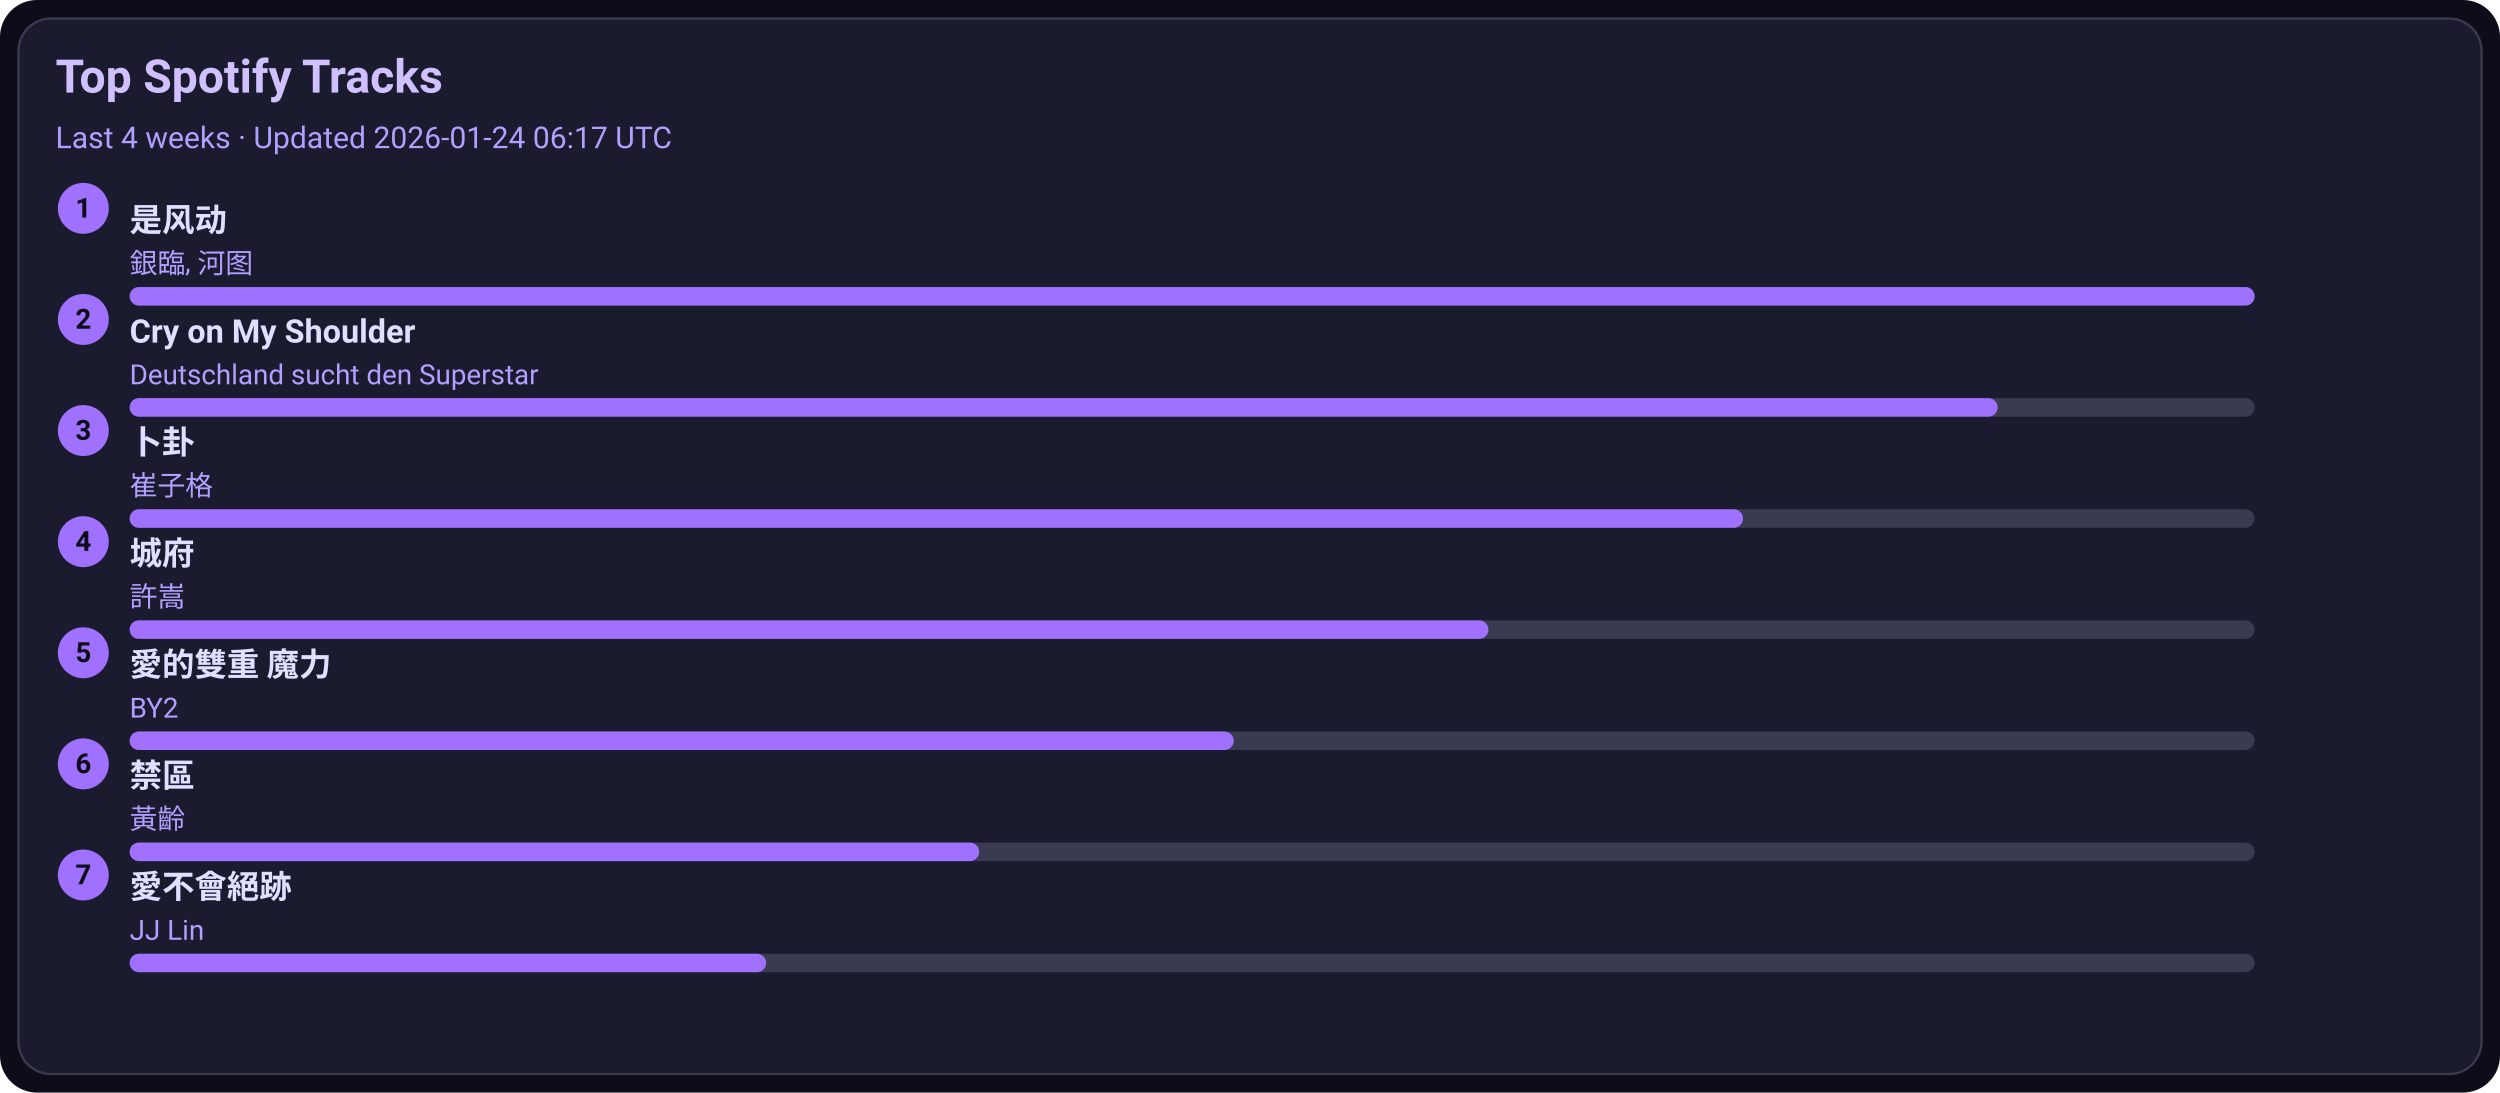
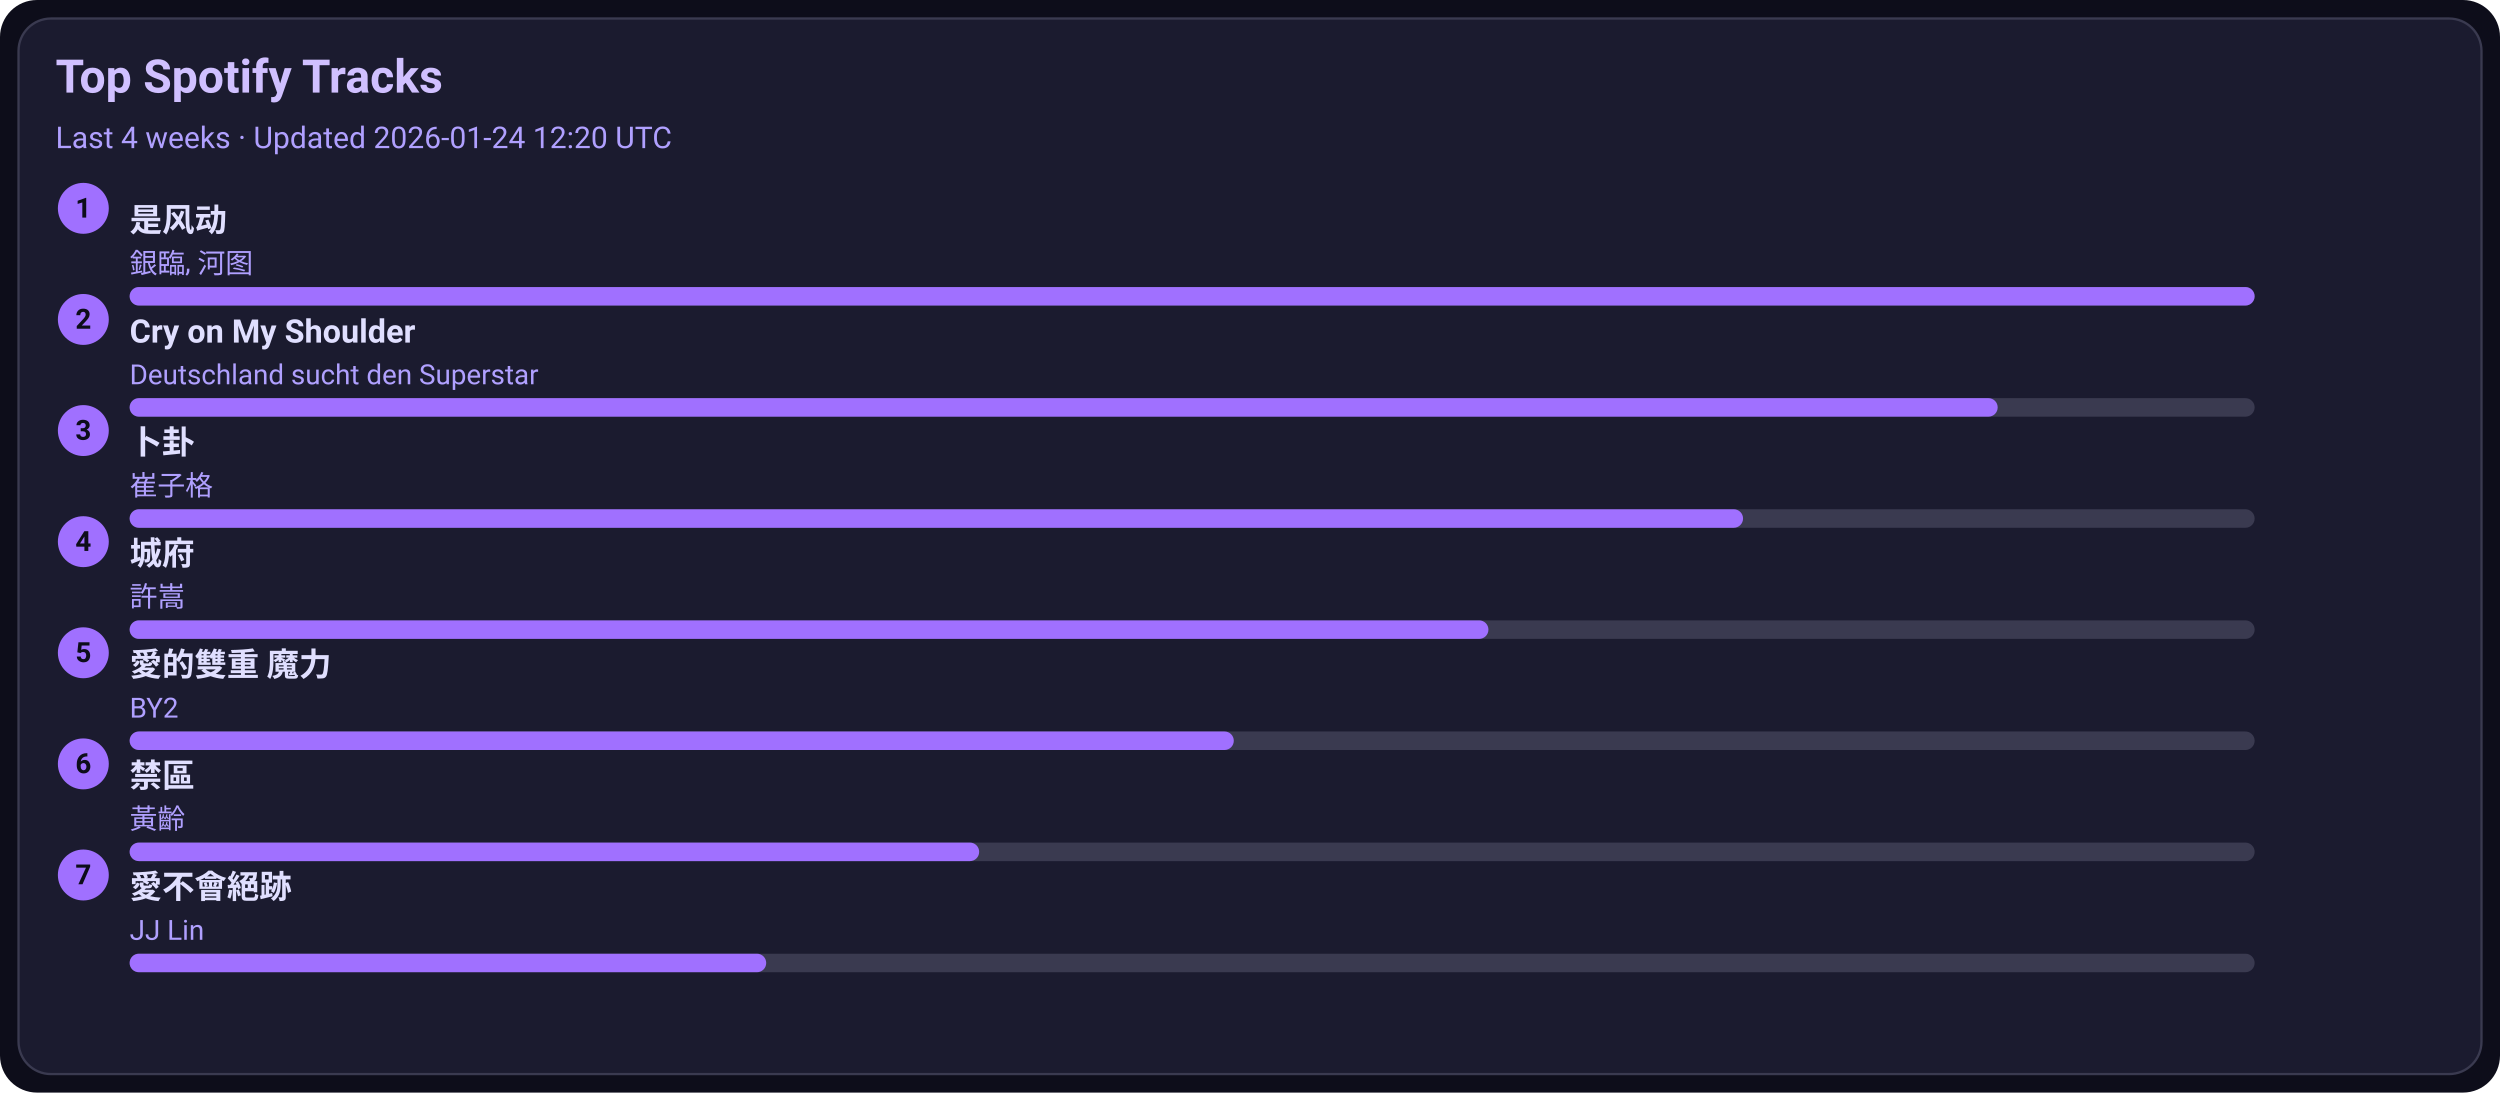
<svg xmlns="http://www.w3.org/2000/svg" width="1080" height="472" viewBox="0 0 1080 472">
  <style>text{font-family:-apple-system,BlinkMacSystemFont,Segoe UI,Roboto,Ubuntu,Helvetica Neue,Arial,Noto Sans,sans-serif}</style>
  <rect width="1080" height="472" rx="16" fill="#0d0d1a" />
  <rect x="8" y="8" width="1064" height="456" rx="14" fill="#1b1b2f" stroke="#3a3a50" />
  <text x="24" y="40" font-size="20" fill="#d0c0ff" font-weight="600">Top Spotify Tracks</text>
-   <text x="24" y="64" font-size="13" fill="#b0a0ff">Last 4 weeks · Updated 2026-01-24 06:17 UTC</text>
+   <text x="24" y="64" font-size="13" fill="#b0a0ff">Last 4 weeks · Updated 2026-01-24 12:20 UTC</text>
  <circle cx="36" cy="90" r="11" fill="#a070ff" />
  <text x="36" y="94" text-anchor="middle" font-size="12" fill="#0d0d1a" font-weight="700">1</text>
  <a href="https://open.spotify.com/track/3lePQ8c4jq7bTePsXEmslh" target="_blank" rel="noopener noreferrer">
    <text x="56" y="100" font-size="14" fill="#e0dfff" font-weight="600">是风动</text>
  </a>
  <text x="56" y="118" font-size="12" fill="#b0a0ff">銀臨, 河图</text>
  <rect x="56" y="124" width="918" height="8" rx="4" fill="#3a3a50" />
  <rect x="56" y="124" width="918" height="8" rx="4" fill="#a070ff" />
  <circle cx="36" cy="138" r="11" fill="#a070ff" />
  <text x="36" y="142" text-anchor="middle" font-size="12" fill="#0d0d1a" font-weight="700">2</text>
  <a href="https://open.spotify.com/track/6usmG2MoD0C0Lc2pNgCVWV" target="_blank" rel="noopener noreferrer">
    <text x="56" y="148" font-size="14" fill="#e0dfff" font-weight="600">Cry on My Shoulder</text>
  </a>
  <text x="56" y="166" font-size="12" fill="#b0a0ff">Deutschland sucht den Superstar</text>
  <rect x="56" y="172" width="918" height="8" rx="4" fill="#3a3a50" />
  <rect x="56" y="172" width="807" height="8" rx="4" fill="#a070ff" />
  <circle cx="36" cy="186" r="11" fill="#a070ff" />
  <text x="36" y="190" text-anchor="middle" font-size="12" fill="#0d0d1a" font-weight="700">3</text>
  <a href="https://open.spotify.com/track/4ToeYifpQaikbYa7krOD6s" target="_blank" rel="noopener noreferrer">
    <text x="56" y="196" font-size="14" fill="#e0dfff" font-weight="600">卜卦</text>
  </a>
  <text x="56" y="214" font-size="12" fill="#b0a0ff">崔子格</text>
  <rect x="56" y="220" width="918" height="8" rx="4" fill="#3a3a50" />
  <rect x="56" y="220" width="697" height="8" rx="4" fill="#a070ff" />
  <circle cx="36" cy="234" r="11" fill="#a070ff" />
  <text x="36" y="238" text-anchor="middle" font-size="12" fill="#0d0d1a" font-weight="700">4</text>
  <a href="https://open.spotify.com/track/4AmlSf7hye0QVpnHCcEoEw" target="_blank" rel="noopener noreferrer">
    <text x="56" y="244" font-size="14" fill="#e0dfff" font-weight="600">城府</text>
  </a>
  <text x="56" y="262" font-size="12" fill="#b0a0ff">許嵩</text>
  <rect x="56" y="268" width="918" height="8" rx="4" fill="#3a3a50" />
  <rect x="56" y="268" width="587" height="8" rx="4" fill="#a070ff" />
  <circle cx="36" cy="282" r="11" fill="#a070ff" />
  <text x="36" y="286" text-anchor="middle" font-size="12" fill="#0d0d1a" font-weight="700">5</text>
  <a href="https://open.spotify.com/track/0yYmS4k3R0TTdDhvOBxRVp" target="_blank" rel="noopener noreferrer">
    <text x="56" y="292" font-size="14" fill="#e0dfff" font-weight="600">愛的雙重 魔力</text>
  </a>
  <text x="56" y="310" font-size="12" fill="#b0a0ff">BY2</text>
  <rect x="56" y="316" width="918" height="8" rx="4" fill="#3a3a50" />
  <rect x="56" y="316" width="477" height="8" rx="4" fill="#a070ff" />
  <circle cx="36" cy="330" r="11" fill="#a070ff" />
  <text x="36" y="334" text-anchor="middle" font-size="12" fill="#0d0d1a" font-weight="700">6</text>
  <a href="https://open.spotify.com/track/5HAMeMgu9hGL5a8ZwNz6cp" target="_blank" rel="noopener noreferrer">
    <text x="56" y="340" font-size="14" fill="#e0dfff" font-weight="600">禁區</text>
  </a>
  <text x="56" y="358" font-size="12" fill="#b0a0ff">黃齡</text>
  <rect x="56" y="364" width="918" height="8" rx="4" fill="#3a3a50" />
  <rect x="56" y="364" width="367" height="8" rx="4" fill="#a070ff" />
  <circle cx="36" cy="378" r="11" fill="#a070ff" />
  <text x="36" y="382" text-anchor="middle" font-size="12" fill="#0d0d1a" font-weight="700">7</text>
  <a href="https://open.spotify.com/track/3zP4GbFEI4GLJMblRgLmdK" target="_blank" rel="noopener noreferrer">
    <text x="56" y="388" font-size="14" fill="#e0dfff" font-weight="600">愛不會絕跡</text>
  </a>
  <text x="56" y="406" font-size="12" fill="#b0a0ff">JJ Lin</text>
  <rect x="56" y="412" width="918" height="8" rx="4" fill="#3a3a50" />
  <rect x="56" y="412" width="275" height="8" rx="4" fill="#a070ff" />
</svg>
